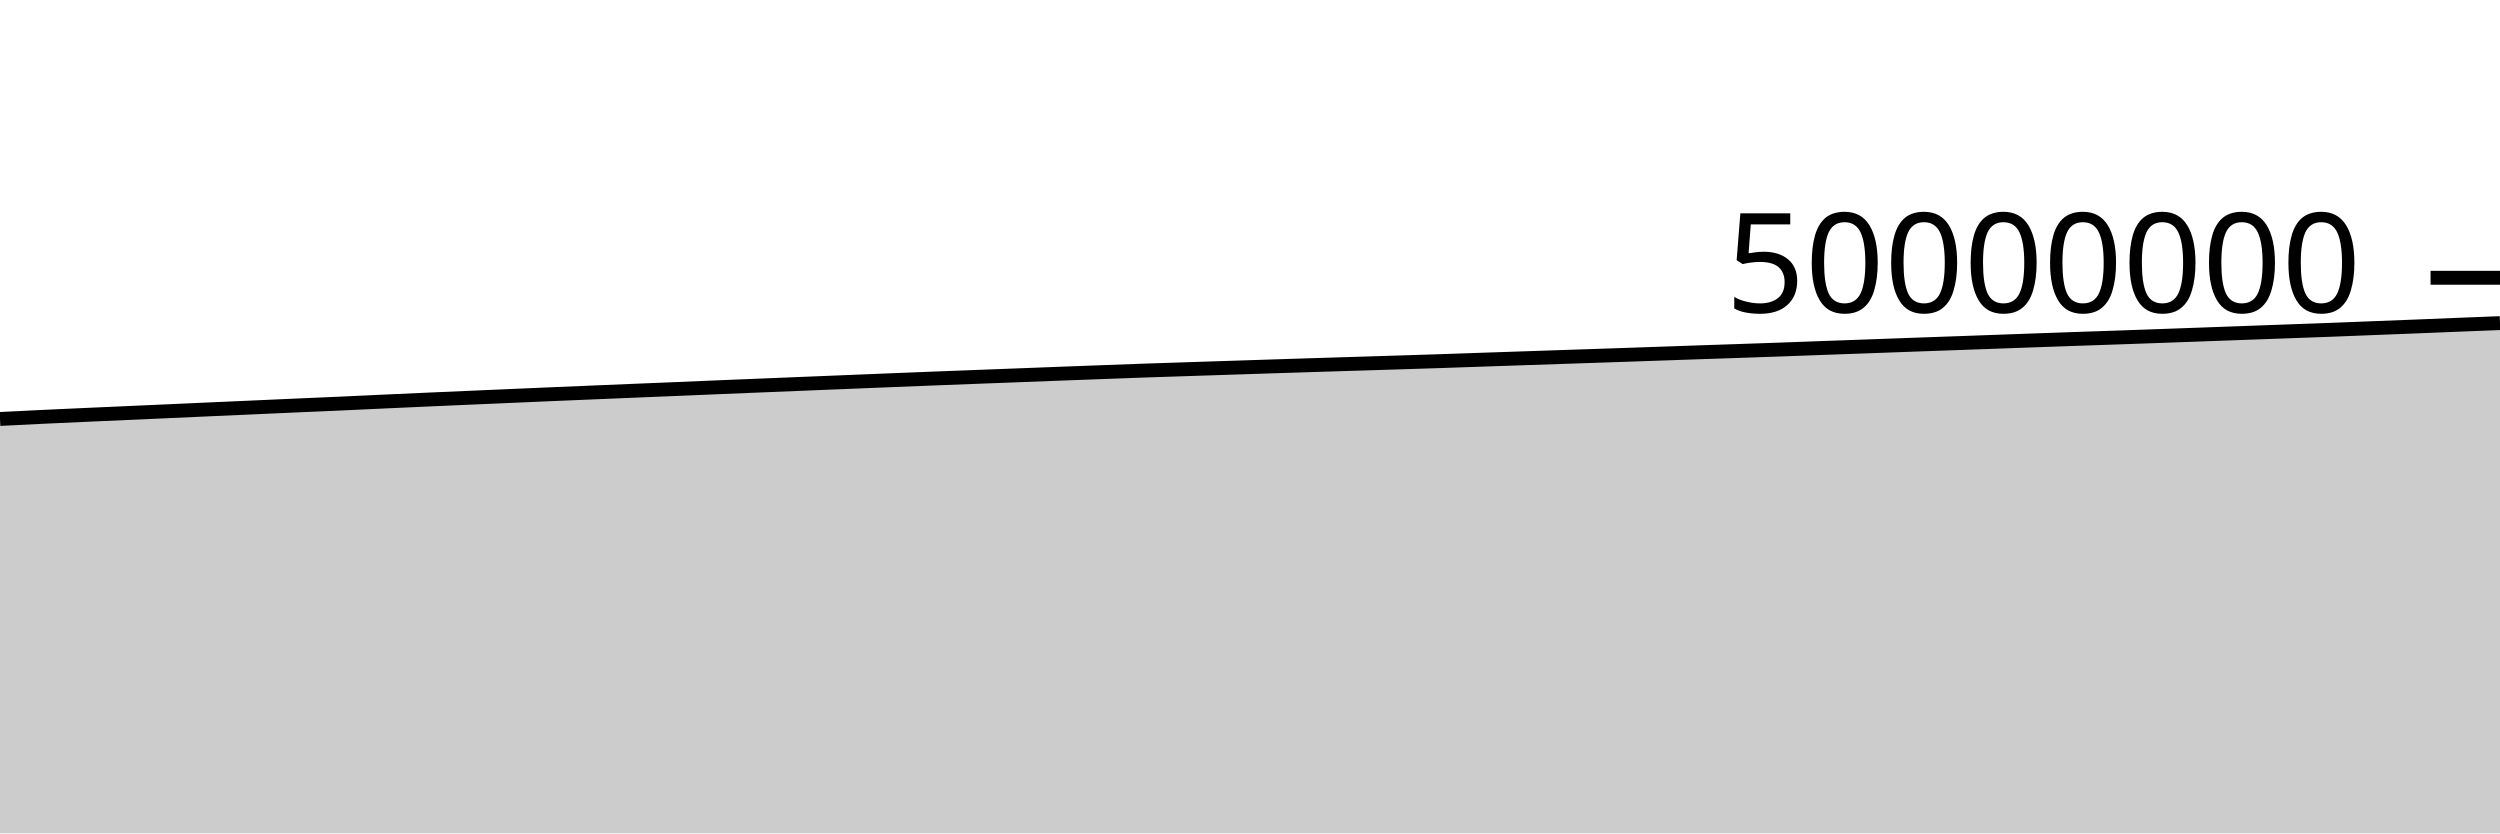
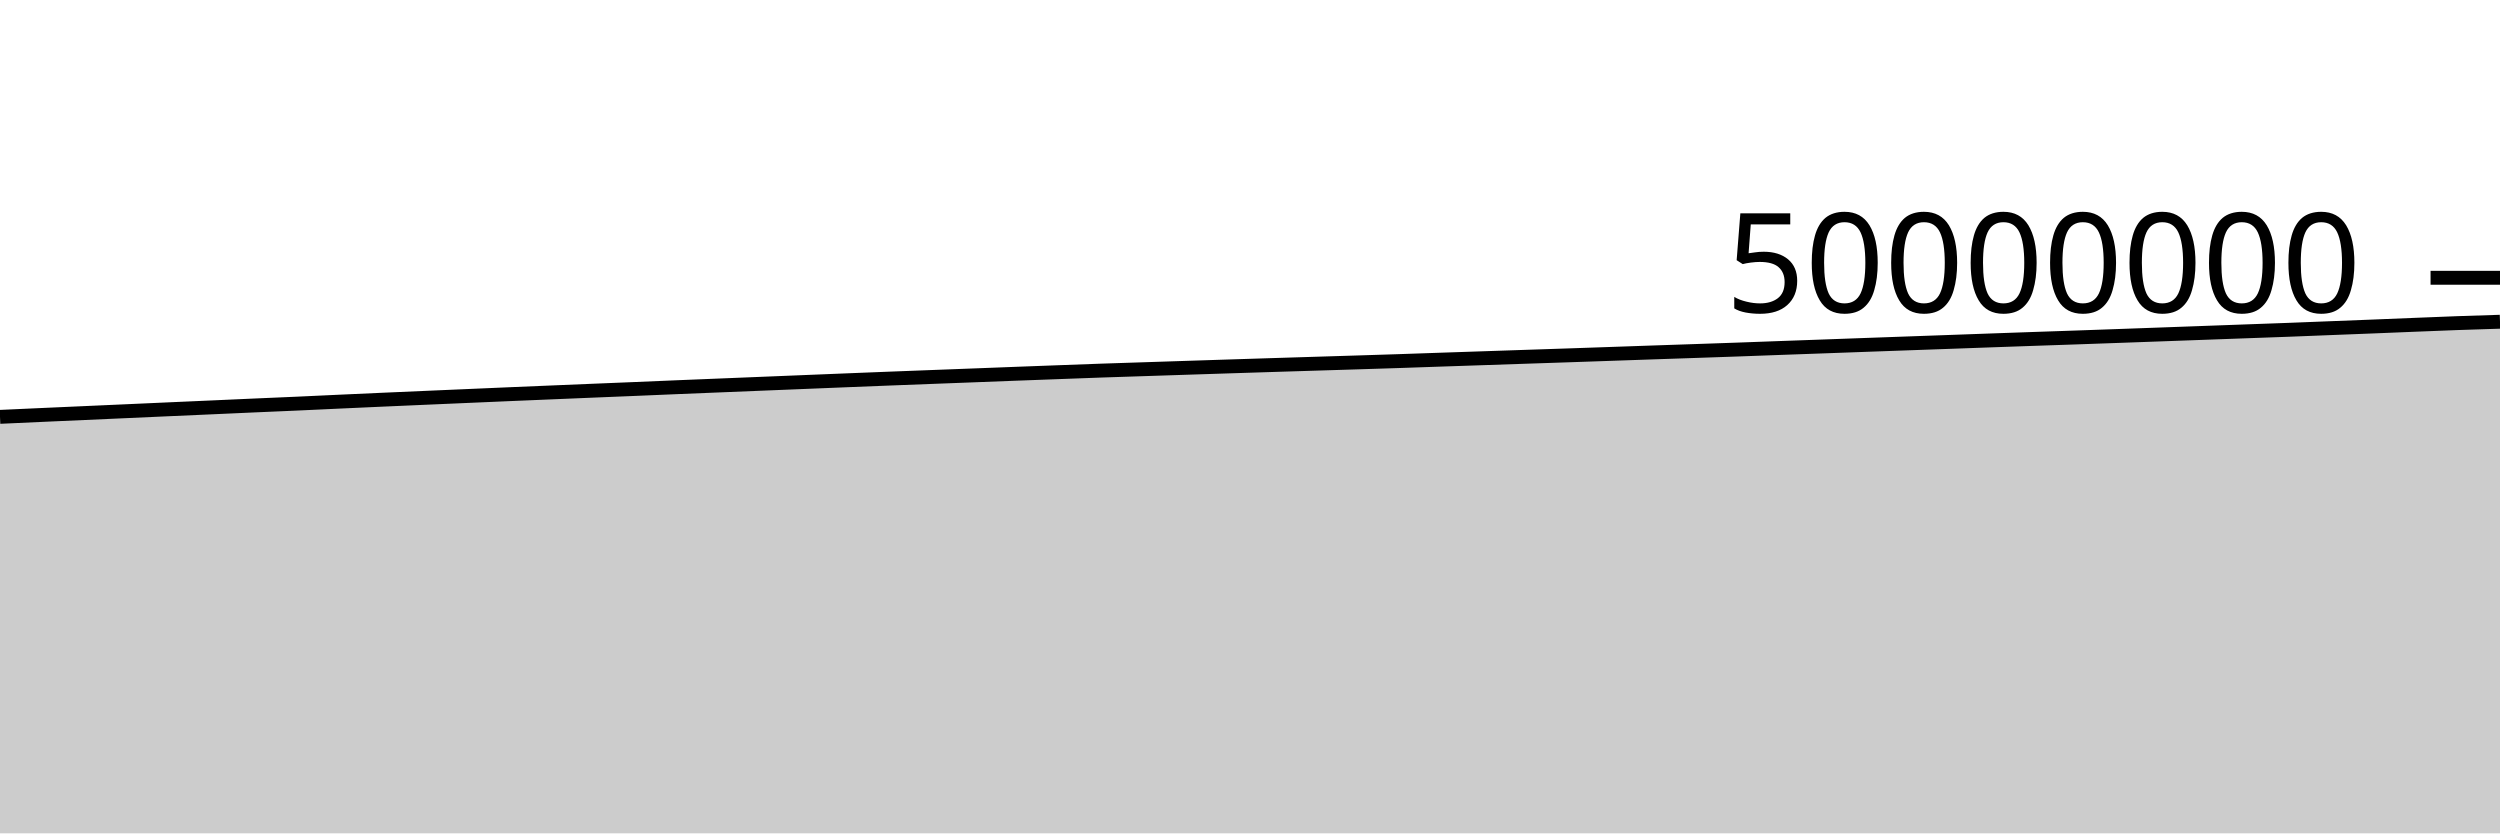
<svg xmlns="http://www.w3.org/2000/svg" viewBox="0 0 180 60">
  <g transform="translate(0,20)">
-     <path class="area" fill="rgba(0, 0, 0, 0.2)" d="M0,10.166C1.017,10.114,2.034,10.063,3.051,10.014C4.068,9.966,5.085,9.921,6.102,9.875C7.119,9.829,8.136,9.784,9.153,9.739C10.169,9.693,11.186,9.648,12.203,9.603C13.22,9.557,14.237,9.511,15.254,9.466C16.271,9.42,17.288,9.376,18.305,9.331C19.322,9.285,20.339,9.238,21.356,9.194C22.373,9.149,23.39,9.108,24.407,9.062C25.424,9.017,26.441,8.967,27.458,8.92C28.475,8.873,29.492,8.827,30.508,8.782C31.525,8.737,32.542,8.692,33.559,8.648C34.576,8.603,35.593,8.56,36.61,8.516C37.627,8.472,38.644,8.427,39.661,8.384C40.678,8.34,41.695,8.299,42.712,8.256C43.729,8.214,44.746,8.171,45.763,8.129C46.78,8.087,47.797,8.046,48.814,8.004C49.831,7.961,50.847,7.918,51.864,7.875C52.881,7.833,53.898,7.792,54.915,7.751C55.932,7.709,56.949,7.668,57.966,7.627C58.983,7.585,60,7.544,61.017,7.503C62.034,7.462,63.051,7.42,64.068,7.379C65.085,7.338,66.102,7.298,67.119,7.258C68.136,7.218,69.153,7.18,70.169,7.141C71.186,7.102,72.203,7.063,73.22,7.025C74.237,6.986,75.254,6.947,76.271,6.908C77.288,6.87,78.305,6.832,79.322,6.794C80.339,6.756,81.356,6.717,82.373,6.682C83.39,6.646,84.407,6.615,85.424,6.582C86.441,6.548,87.458,6.515,88.475,6.482C89.492,6.448,90.508,6.416,91.525,6.383C92.542,6.35,93.559,6.318,94.576,6.286C95.593,6.254,96.61,6.223,97.627,6.191C98.644,6.16,99.661,6.128,100.678,6.097C101.695,6.065,102.712,6.033,103.729,6C104.746,5.966,105.763,5.929,106.78,5.895C107.797,5.86,108.814,5.826,109.831,5.792C110.847,5.757,111.864,5.723,112.881,5.689C113.898,5.655,114.915,5.622,115.932,5.587C116.949,5.553,117.966,5.517,118.983,5.482C120,5.447,121.017,5.411,122.034,5.376C123.051,5.341,124.068,5.307,125.085,5.273C126.102,5.238,127.119,5.204,128.136,5.168C129.153,5.132,130.169,5.093,131.186,5.056C132.203,5.019,133.22,4.983,134.237,4.947C135.254,4.91,136.271,4.873,137.288,4.836C138.305,4.8,139.322,4.764,140.339,4.727C141.356,4.691,142.373,4.655,143.39,4.618C144.407,4.582,145.424,4.544,146.441,4.508C147.458,4.471,148.475,4.436,149.492,4.401C150.508,4.366,151.525,4.333,152.542,4.297C153.559,4.262,154.576,4.226,155.593,4.189C156.61,4.153,157.627,4.115,158.644,4.079C159.661,4.042,160.678,4.005,161.695,3.968C162.712,3.931,163.729,3.894,164.746,3.857C165.763,3.82,166.78,3.785,167.797,3.747C168.814,3.709,169.831,3.667,170.847,3.627C171.864,3.588,172.881,3.548,173.898,3.508C174.915,3.467,175.932,3.425,176.949,3.384C177.966,3.343,178.983,3.304,180,3.264L180,40C178.983,40,177.966,40,176.949,40C175.932,40,174.915,40,173.898,40C172.881,40,171.864,40,170.847,40C169.831,40,168.814,40,167.797,40C166.78,40,165.763,40,164.746,40C163.729,40,162.712,40,161.695,40C160.678,40,159.661,40,158.644,40C157.627,40,156.61,40,155.593,40C154.576,40,153.559,40,152.542,40C151.525,40,150.508,40,149.492,40C148.475,40,147.458,40,146.441,40C145.424,40,144.407,40,143.39,40C142.373,40,141.356,40,140.339,40C139.322,40,138.305,40,137.288,40C136.271,40,135.254,40,134.237,40C133.22,40,132.203,40,131.186,40C130.169,40,129.153,40,128.136,40C127.119,40,126.102,40,125.085,40C124.068,40,123.051,40,122.034,40C121.017,40,120,40,118.983,40C117.966,40,116.949,40,115.932,40C114.915,40,113.898,40,112.881,40C111.864,40,110.847,40,109.831,40C108.814,40,107.797,40,106.78,40C105.763,40,104.746,40,103.729,40C102.712,40,101.695,40,100.678,40C99.661,40,98.644,40,97.627,40C96.61,40,95.593,40,94.576,40C93.559,40,92.542,40,91.525,40C90.508,40,89.492,40,88.475,40C87.458,40,86.441,40,85.424,40C84.407,40,83.39,40,82.373,40C81.356,40,80.339,40,79.322,40C78.305,40,77.288,40,76.271,40C75.254,40,74.237,40,73.22,40C72.203,40,71.186,40,70.169,40C69.153,40,68.136,40,67.119,40C66.102,40,65.085,40,64.068,40C63.051,40,62.034,40,61.017,40C60,40,58.983,40,57.966,40C56.949,40,55.932,40,54.915,40C53.898,40,52.881,40,51.864,40C50.847,40,49.831,40,48.814,40C47.797,40,46.78,40,45.763,40C44.746,40,43.729,40,42.712,40C41.695,40,40.678,40,39.661,40C38.644,40,37.627,40,36.61,40C35.593,40,34.576,40,33.559,40C32.542,40,31.525,40,30.508,40C29.492,40,28.475,40,27.458,40C26.441,40,25.424,40,24.407,40C23.39,40,22.373,40,21.356,40C20.339,40,19.322,40,18.305,40C17.288,40,16.271,40,15.254,40C14.237,40,13.22,40,12.203,40C11.186,40,10.169,40,9.153,40C8.136,40,7.119,40,6.102,40C5.085,40,4.068,40,3.051,40C2.034,40,1.017,40,0,40Z" />
-     <path class="line" stroke="black" fill="none" d="M0,10.166C1.017,10.114,2.034,10.063,3.051,10.014C4.068,9.966,5.085,9.921,6.102,9.875C7.119,9.829,8.136,9.784,9.153,9.739C10.169,9.693,11.186,9.648,12.203,9.603C13.22,9.557,14.237,9.511,15.254,9.466C16.271,9.42,17.288,9.376,18.305,9.331C19.322,9.285,20.339,9.238,21.356,9.194C22.373,9.149,23.39,9.108,24.407,9.062C25.424,9.017,26.441,8.967,27.458,8.92C28.475,8.873,29.492,8.827,30.508,8.782C31.525,8.737,32.542,8.692,33.559,8.648C34.576,8.603,35.593,8.56,36.61,8.516C37.627,8.472,38.644,8.427,39.661,8.384C40.678,8.34,41.695,8.299,42.712,8.256C43.729,8.214,44.746,8.171,45.763,8.129C46.78,8.087,47.797,8.046,48.814,8.004C49.831,7.961,50.847,7.918,51.864,7.875C52.881,7.833,53.898,7.792,54.915,7.751C55.932,7.709,56.949,7.668,57.966,7.627C58.983,7.585,60,7.544,61.017,7.503C62.034,7.462,63.051,7.42,64.068,7.379C65.085,7.338,66.102,7.298,67.119,7.258C68.136,7.218,69.153,7.18,70.169,7.141C71.186,7.102,72.203,7.063,73.22,7.025C74.237,6.986,75.254,6.947,76.271,6.908C77.288,6.87,78.305,6.832,79.322,6.794C80.339,6.756,81.356,6.717,82.373,6.682C83.39,6.646,84.407,6.615,85.424,6.582C86.441,6.548,87.458,6.515,88.475,6.482C89.492,6.448,90.508,6.416,91.525,6.383C92.542,6.35,93.559,6.318,94.576,6.286C95.593,6.254,96.61,6.223,97.627,6.191C98.644,6.16,99.661,6.128,100.678,6.097C101.695,6.065,102.712,6.033,103.729,6C104.746,5.966,105.763,5.929,106.78,5.895C107.797,5.86,108.814,5.826,109.831,5.792C110.847,5.757,111.864,5.723,112.881,5.689C113.898,5.655,114.915,5.622,115.932,5.587C116.949,5.553,117.966,5.517,118.983,5.482C120,5.447,121.017,5.411,122.034,5.376C123.051,5.341,124.068,5.307,125.085,5.273C126.102,5.238,127.119,5.204,128.136,5.168C129.153,5.132,130.169,5.093,131.186,5.056C132.203,5.019,133.22,4.983,134.237,4.947C135.254,4.91,136.271,4.873,137.288,4.836C138.305,4.8,139.322,4.764,140.339,4.727C141.356,4.691,142.373,4.655,143.39,4.618C144.407,4.582,145.424,4.544,146.441,4.508C147.458,4.471,148.475,4.436,149.492,4.401C150.508,4.366,151.525,4.333,152.542,4.297C153.559,4.262,154.576,4.226,155.593,4.189C156.61,4.153,157.627,4.115,158.644,4.079C159.661,4.042,160.678,4.005,161.695,3.968C162.712,3.931,163.729,3.894,164.746,3.857C165.763,3.82,166.78,3.785,167.797,3.747C168.814,3.709,169.831,3.667,170.847,3.627C171.864,3.588,172.881,3.548,173.898,3.508C174.915,3.467,175.932,3.425,176.949,3.384C177.966,3.343,178.983,3.304,180,3.264" />
+     <path class="area" fill="rgba(0, 0, 0, 0.2)" d="M0,10.014C1.017,9.968,2.034,9.921,3.051,9.875C4.068,9.829,5.085,9.784,6.102,9.739C7.119,9.693,8.136,9.648,9.153,9.603C10.169,9.557,11.186,9.511,12.203,9.466C13.22,9.42,14.237,9.376,15.254,9.331C16.271,9.285,17.288,9.238,18.305,9.194C19.322,9.149,20.339,9.108,21.356,9.062C22.373,9.017,23.39,8.967,24.407,8.92C25.424,8.873,26.441,8.827,27.458,8.782C28.475,8.737,29.492,8.692,30.508,8.648C31.525,8.603,32.542,8.56,33.559,8.516C34.576,8.472,35.593,8.427,36.61,8.384C37.627,8.34,38.644,8.299,39.661,8.256C40.678,8.214,41.695,8.171,42.712,8.129C43.729,8.087,44.746,8.046,45.763,8.004C46.78,7.961,47.797,7.918,48.814,7.875C49.831,7.833,50.847,7.792,51.864,7.751C52.881,7.709,53.898,7.668,54.915,7.627C55.932,7.585,56.949,7.544,57.966,7.503C58.983,7.462,60,7.42,61.017,7.379C62.034,7.338,63.051,7.298,64.068,7.258C65.085,7.218,66.102,7.18,67.119,7.141C68.136,7.102,69.153,7.063,70.169,7.025C71.186,6.986,72.203,6.947,73.22,6.908C74.237,6.87,75.254,6.832,76.271,6.794C77.288,6.756,78.305,6.717,79.322,6.682C80.339,6.646,81.356,6.615,82.373,6.582C83.39,6.548,84.407,6.515,85.424,6.482C86.441,6.448,87.458,6.416,88.475,6.383C89.492,6.35,90.508,6.318,91.525,6.286C92.542,6.254,93.559,6.223,94.576,6.191C95.593,6.16,96.61,6.128,97.627,6.097C98.644,6.065,99.661,6.033,100.678,6C101.695,5.966,102.712,5.929,103.729,5.895C104.746,5.86,105.763,5.826,106.78,5.792C107.797,5.757,108.814,5.723,109.831,5.689C110.847,5.655,111.864,5.622,112.881,5.587C113.898,5.553,114.915,5.517,115.932,5.482C116.949,5.447,117.966,5.411,118.983,5.376C120,5.341,121.017,5.307,122.034,5.273C123.051,5.238,124.068,5.204,125.085,5.168C126.102,5.132,127.119,5.093,128.136,5.056C129.153,5.019,130.169,4.983,131.186,4.947C132.203,4.91,133.22,4.873,134.237,4.836C135.254,4.8,136.271,4.764,137.288,4.727C138.305,4.691,139.322,4.655,140.339,4.618C141.356,4.582,142.373,4.544,143.39,4.508C144.407,4.471,145.424,4.436,146.441,4.401C147.458,4.366,148.475,4.333,149.492,4.297C150.508,4.262,151.525,4.226,152.542,4.189C153.559,4.153,154.576,4.115,155.593,4.079C156.61,4.042,157.627,4.005,158.644,3.968C159.661,3.931,160.678,3.894,161.695,3.857C162.712,3.82,163.729,3.785,164.746,3.747C165.763,3.709,166.78,3.667,167.797,3.627C168.814,3.588,169.831,3.548,170.847,3.508C171.864,3.467,172.881,3.425,173.898,3.384C174.915,3.343,175.932,3.301,176.949,3.264C177.966,3.228,178.983,3.197,180,3.165L180,40C178.983,40,177.966,40,176.949,40C175.932,40,174.915,40,173.898,40C172.881,40,171.864,40,170.847,40C169.831,40,168.814,40,167.797,40C166.78,40,165.763,40,164.746,40C163.729,40,162.712,40,161.695,40C160.678,40,159.661,40,158.644,40C157.627,40,156.61,40,155.593,40C154.576,40,153.559,40,152.542,40C151.525,40,150.508,40,149.492,40C148.475,40,147.458,40,146.441,40C145.424,40,144.407,40,143.39,40C142.373,40,141.356,40,140.339,40C139.322,40,138.305,40,137.288,40C136.271,40,135.254,40,134.237,40C133.22,40,132.203,40,131.186,40C130.169,40,129.153,40,128.136,40C127.119,40,126.102,40,125.085,40C124.068,40,123.051,40,122.034,40C121.017,40,120,40,118.983,40C117.966,40,116.949,40,115.932,40C114.915,40,113.898,40,112.881,40C111.864,40,110.847,40,109.831,40C108.814,40,107.797,40,106.78,40C105.763,40,104.746,40,103.729,40C102.712,40,101.695,40,100.678,40C99.661,40,98.644,40,97.627,40C96.61,40,95.593,40,94.576,40C93.559,40,92.542,40,91.525,40C90.508,40,89.492,40,88.475,40C87.458,40,86.441,40,85.424,40C84.407,40,83.39,40,82.373,40C81.356,40,80.339,40,79.322,40C78.305,40,77.288,40,76.271,40C75.254,40,74.237,40,73.22,40C72.203,40,71.186,40,70.169,40C69.153,40,68.136,40,67.119,40C66.102,40,65.085,40,64.068,40C63.051,40,62.034,40,61.017,40C60,40,58.983,40,57.966,40C56.949,40,55.932,40,54.915,40C53.898,40,52.881,40,51.864,40C50.847,40,49.831,40,48.814,40C47.797,40,46.78,40,45.763,40C44.746,40,43.729,40,42.712,40C41.695,40,40.678,40,39.661,40C38.644,40,37.627,40,36.61,40C35.593,40,34.576,40,33.559,40C32.542,40,31.525,40,30.508,40C29.492,40,28.475,40,27.458,40C26.441,40,25.424,40,24.407,40C23.39,40,22.373,40,21.356,40C20.339,40,19.322,40,18.305,40C17.288,40,16.271,40,15.254,40C14.237,40,13.22,40,12.203,40C11.186,40,10.169,40,9.153,40C8.136,40,7.119,40,6.102,40C5.085,40,4.068,40,3.051,40C2.034,40,1.017,40,0,40Z" />
+     <path class="line" stroke="black" fill="none" d="M0,10.014C1.017,9.968,2.034,9.921,3.051,9.875C4.068,9.829,5.085,9.784,6.102,9.739C7.119,9.693,8.136,9.648,9.153,9.603C10.169,9.557,11.186,9.511,12.203,9.466C13.22,9.42,14.237,9.376,15.254,9.331C16.271,9.285,17.288,9.238,18.305,9.194C19.322,9.149,20.339,9.108,21.356,9.062C22.373,9.017,23.39,8.967,24.407,8.92C25.424,8.873,26.441,8.827,27.458,8.782C28.475,8.737,29.492,8.692,30.508,8.648C31.525,8.603,32.542,8.56,33.559,8.516C34.576,8.472,35.593,8.427,36.61,8.384C37.627,8.34,38.644,8.299,39.661,8.256C40.678,8.214,41.695,8.171,42.712,8.129C43.729,8.087,44.746,8.046,45.763,8.004C46.78,7.961,47.797,7.918,48.814,7.875C49.831,7.833,50.847,7.792,51.864,7.751C52.881,7.709,53.898,7.668,54.915,7.627C55.932,7.585,56.949,7.544,57.966,7.503C58.983,7.462,60,7.42,61.017,7.379C62.034,7.338,63.051,7.298,64.068,7.258C65.085,7.218,66.102,7.18,67.119,7.141C68.136,7.102,69.153,7.063,70.169,7.025C71.186,6.986,72.203,6.947,73.22,6.908C74.237,6.87,75.254,6.832,76.271,6.794C77.288,6.756,78.305,6.717,79.322,6.682C80.339,6.646,81.356,6.615,82.373,6.582C83.39,6.548,84.407,6.515,85.424,6.482C86.441,6.448,87.458,6.416,88.475,6.383C89.492,6.35,90.508,6.318,91.525,6.286C92.542,6.254,93.559,6.223,94.576,6.191C95.593,6.16,96.61,6.128,97.627,6.097C98.644,6.065,99.661,6.033,100.678,6C101.695,5.966,102.712,5.929,103.729,5.895C104.746,5.86,105.763,5.826,106.78,5.792C107.797,5.757,108.814,5.723,109.831,5.689C110.847,5.655,111.864,5.622,112.881,5.587C113.898,5.553,114.915,5.517,115.932,5.482C116.949,5.447,117.966,5.411,118.983,5.376C120,5.341,121.017,5.307,122.034,5.273C123.051,5.238,124.068,5.204,125.085,5.168C126.102,5.132,127.119,5.093,128.136,5.056C129.153,5.019,130.169,4.983,131.186,4.947C132.203,4.91,133.22,4.873,134.237,4.836C135.254,4.8,136.271,4.764,137.288,4.727C138.305,4.691,139.322,4.655,140.339,4.618C141.356,4.582,142.373,4.544,143.39,4.508C144.407,4.471,145.424,4.436,146.441,4.401C147.458,4.366,148.475,4.333,149.492,4.297C150.508,4.262,151.525,4.226,152.542,4.189C153.559,4.153,154.576,4.115,155.593,4.079C156.61,4.042,157.627,4.005,158.644,3.968C159.661,3.931,160.678,3.894,161.695,3.857C162.712,3.82,163.729,3.785,164.746,3.747C165.763,3.709,166.78,3.667,167.797,3.627C168.814,3.588,169.831,3.548,170.847,3.508C171.864,3.467,172.881,3.425,173.898,3.384C174.915,3.343,175.932,3.301,176.949,3.264C177.966,3.228,178.983,3.197,180,3.165" />
    <path class="axis-ceiling" stroke-width="1" stroke="black" fill="none" d="M175,0L180,0" />
    <text class="axis-ceiling-label" font-family="sans-serif" text-anchor="end" font-size="10px" x="170" y="2.5">50000000</text>
  </g>
</svg>
